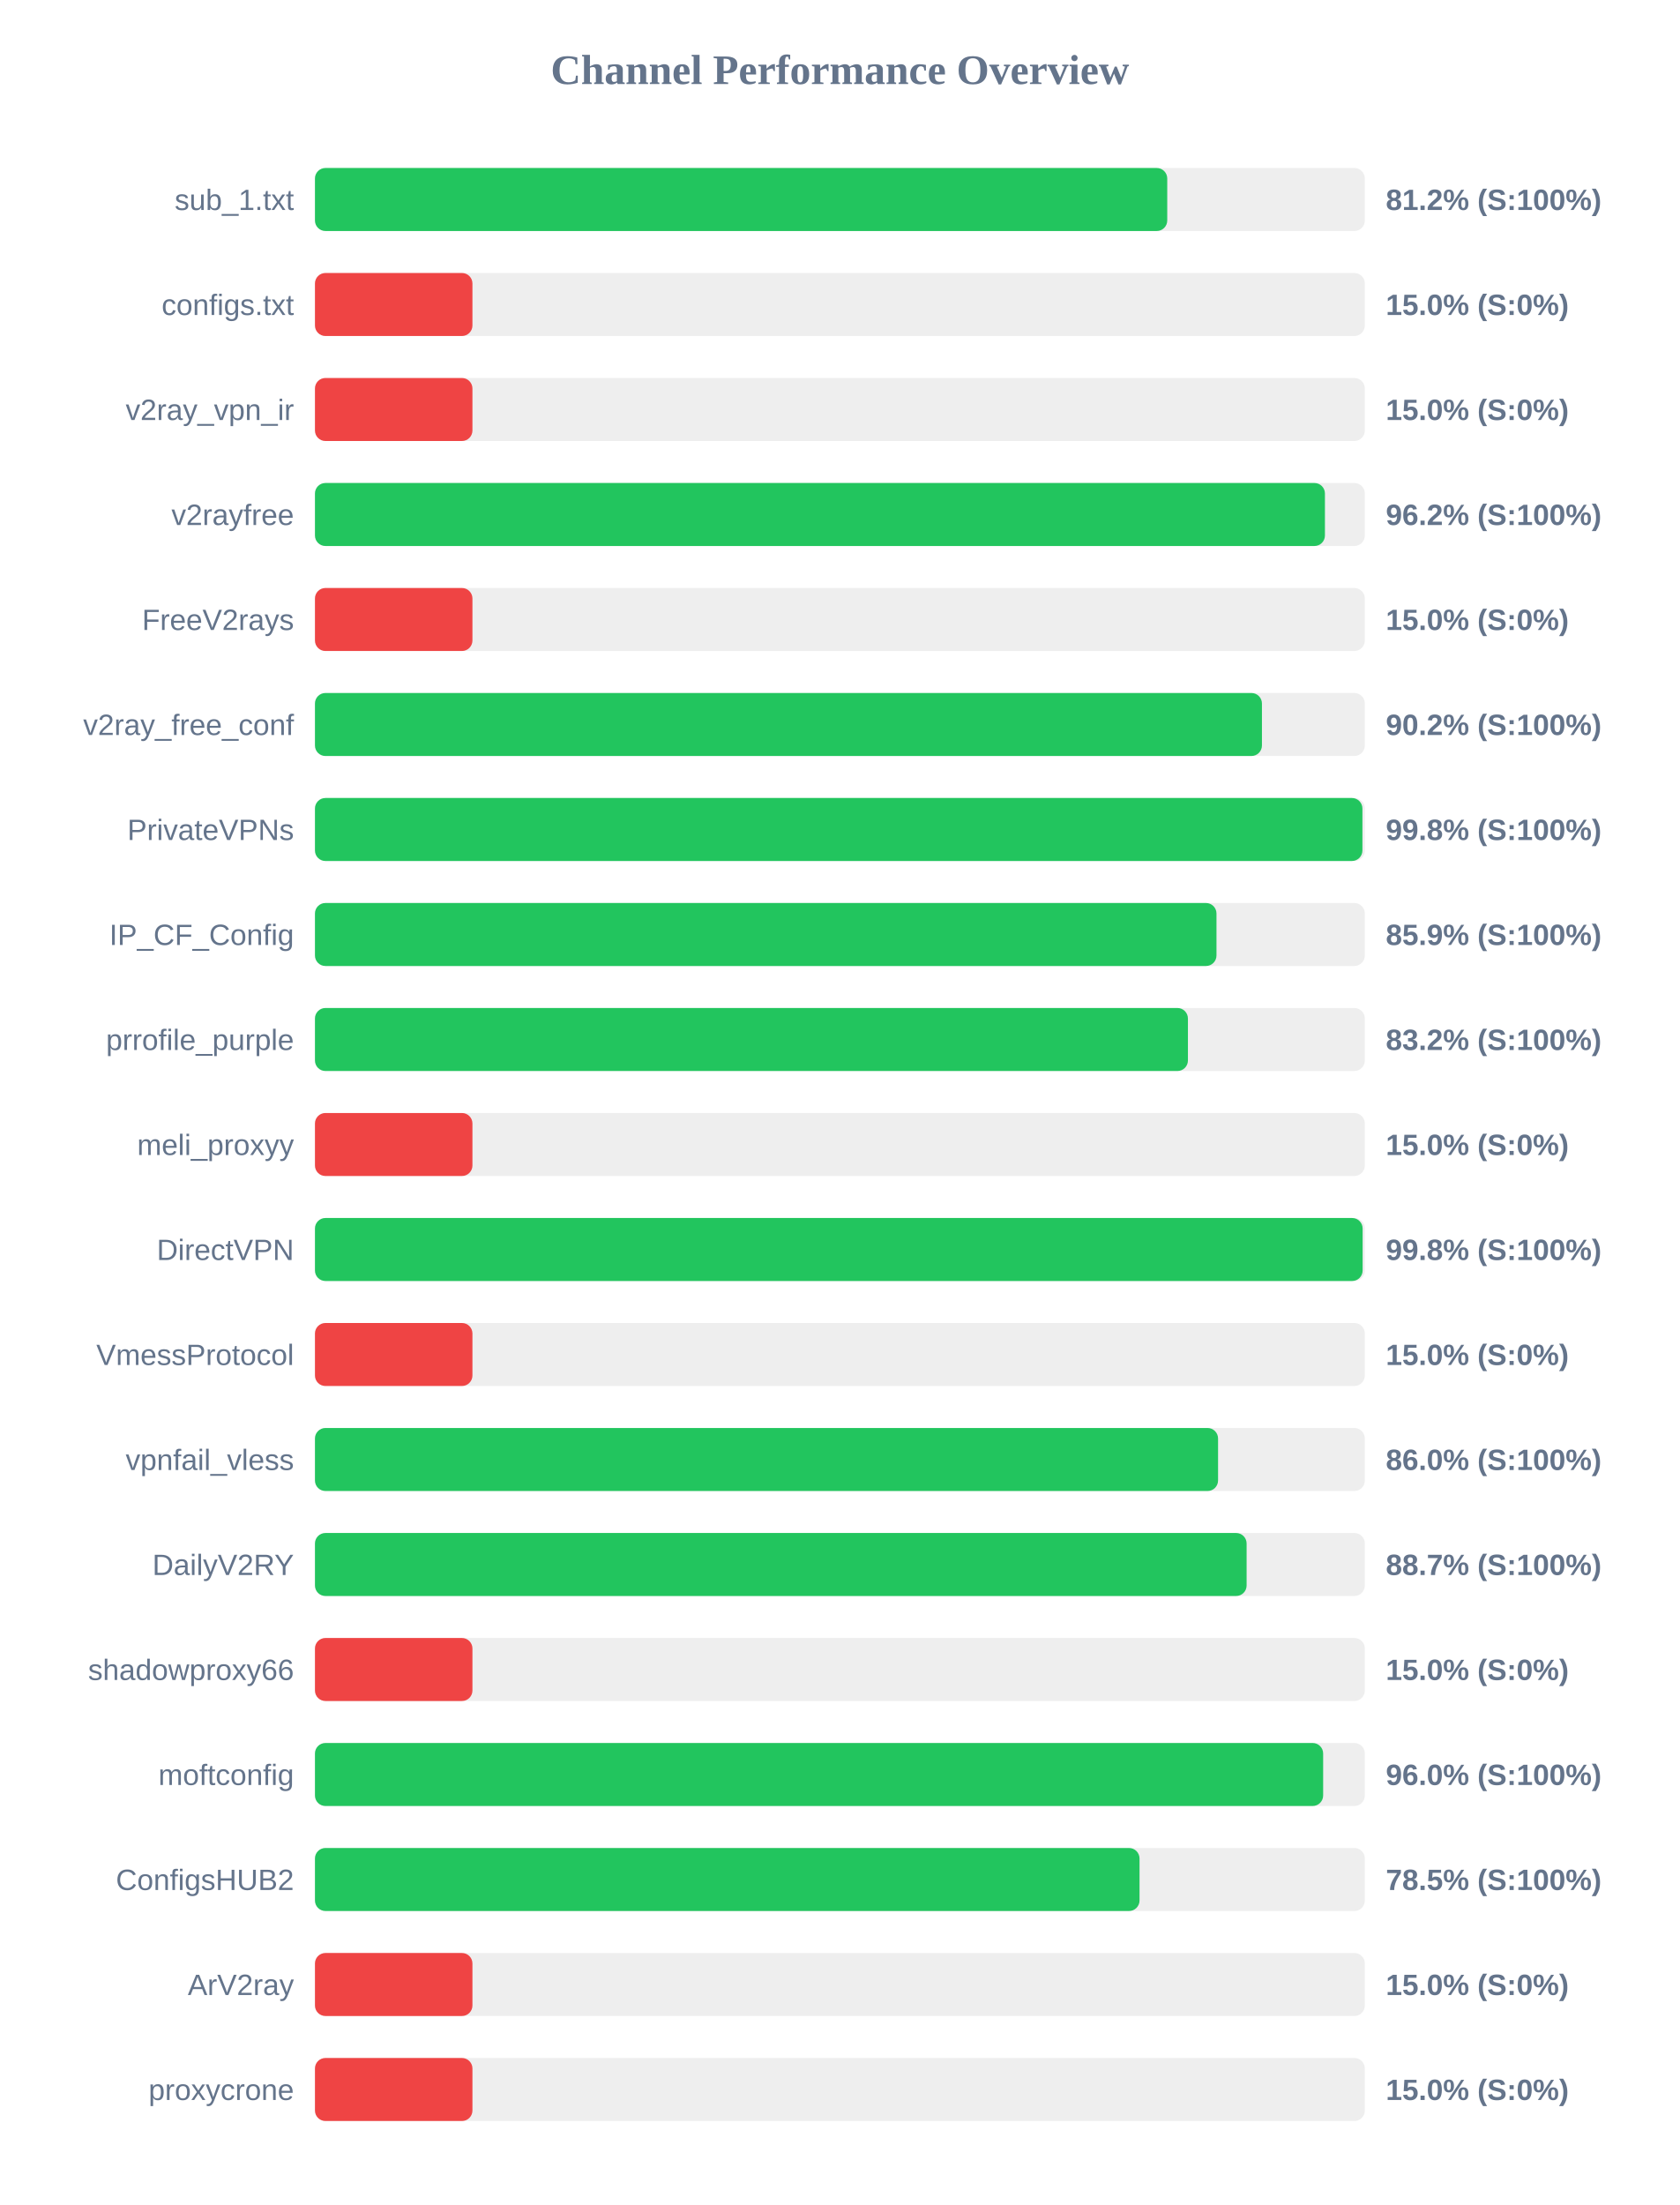
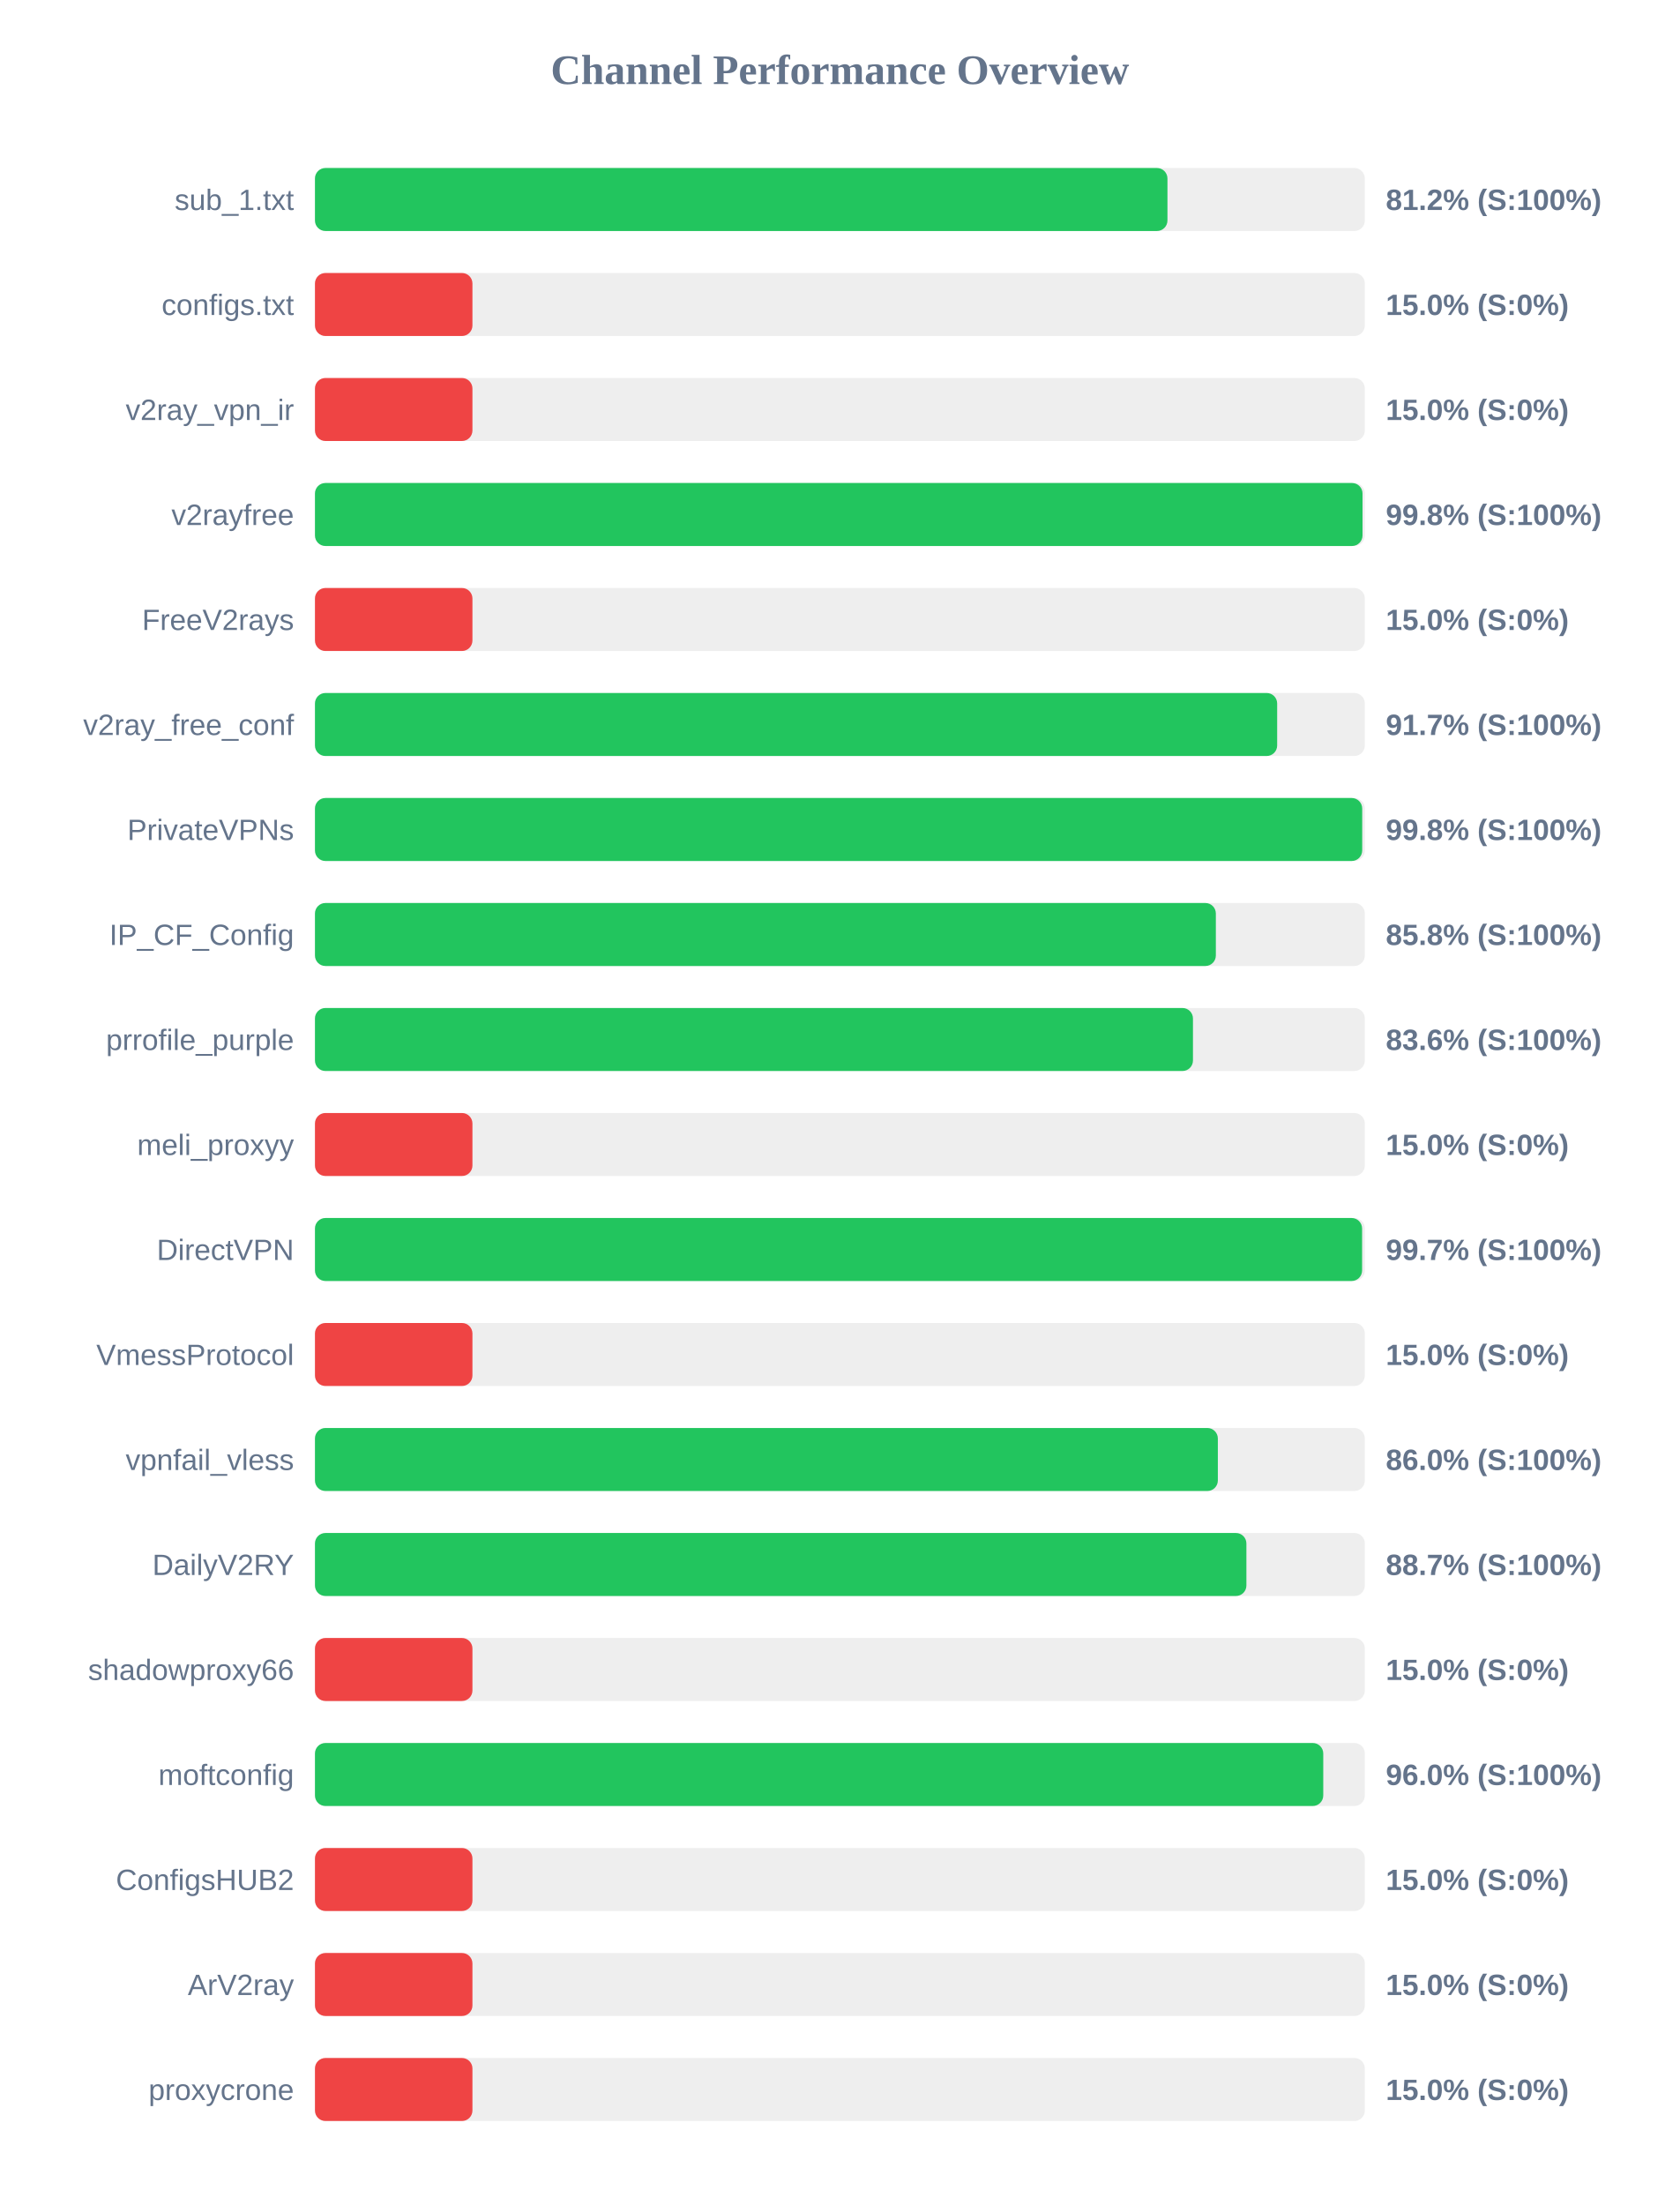
<svg xmlns="http://www.w3.org/2000/svg" width="800" height="1050" version="1.1">
  <style>
        .row { font: 14px Arial; fill: #64748b; }
        .score { font: bold 14px Arial; fill: #64748b; }
    </style>
  <text x="400" y="40" text-anchor="middle" font-size="20px" font-weight="bold" fill="#64748b">Channel Performance Overview</text>
  <rect x="150" y="80" width="500" height="30" fill="#eee" rx="5" />
-   <rect x="150" y="80" width="405.9" height="30" fill="#22c55e" rx="5" />
+   <rect x="150" y="80" width="406.0" height="30" fill="#22c55e" rx="5" />
  <text x="140" y="100" text-anchor="end" class="row">sub_1.txt</text>
  <text x="660" y="100" text-anchor="start" class="score">81.2% (S:100%)</text>
  <rect x="150" y="130" width="500" height="30" fill="#eee" rx="5" />
  <rect x="150" y="130" width="75.0" height="30" fill="#ef4444" rx="5" />
  <text x="140" y="150" text-anchor="end" class="row">configs.txt</text>
  <text x="660" y="150" text-anchor="start" class="score">15.0% (S:0%)</text>
  <rect x="150" y="180" width="500" height="30" fill="#eee" rx="5" />
  <rect x="150" y="180" width="75.0" height="30" fill="#ef4444" rx="5" />
  <text x="140" y="200" text-anchor="end" class="row">v2ray_vpn_ir</text>
  <text x="660" y="200" text-anchor="start" class="score">15.0% (S:0%)</text>
  <rect x="150" y="230" width="500" height="30" fill="#eee" rx="5" />
-   <rect x="150" y="230" width="481.0" height="30" fill="#22c55e" rx="5" />
+   <rect x="150" y="230" width="498.9" height="30" fill="#22c55e" rx="5" />
  <text x="140" y="250" text-anchor="end" class="row">v2rayfree</text>
-   <text x="660" y="250" text-anchor="start" class="score">96.2% (S:100%)</text>
+   <text x="660" y="250" text-anchor="start" class="score">99.8% (S:100%)</text>
  <rect x="150" y="280" width="500" height="30" fill="#eee" rx="5" />
  <rect x="150" y="280" width="75.0" height="30" fill="#ef4444" rx="5" />
  <text x="140" y="300" text-anchor="end" class="row">FreeV2rays</text>
  <text x="660" y="300" text-anchor="start" class="score">15.0% (S:0%)</text>
  <rect x="150" y="330" width="500" height="30" fill="#eee" rx="5" />
-   <rect x="150" y="330" width="451.0" height="30" fill="#22c55e" rx="5" />
+   <rect x="150" y="330" width="458.25" height="30" fill="#22c55e" rx="5" />
  <text x="140" y="350" text-anchor="end" class="row">v2ray_free_conf</text>
-   <text x="660" y="350" text-anchor="start" class="score">90.2% (S:100%)</text>
+   <text x="660" y="350" text-anchor="start" class="score">91.7% (S:100%)</text>
  <rect x="150" y="380" width="500" height="30" fill="#eee" rx="5" />
-   <rect x="150" y="380" width="498.85" height="30" fill="#22c55e" rx="5" />
+   <rect x="150" y="380" width="498.75" height="30" fill="#22c55e" rx="5" />
  <text x="140" y="400" text-anchor="end" class="row">PrivateVPNs</text>
  <text x="660" y="400" text-anchor="start" class="score">99.8% (S:100%)</text>
  <rect x="150" y="430" width="500" height="30" fill="#eee" rx="5" />
-   <rect x="150" y="430" width="429.35" height="30" fill="#22c55e" rx="5" />
+   <rect x="150" y="430" width="429.05" height="30" fill="#22c55e" rx="5" />
  <text x="140" y="450" text-anchor="end" class="row">IP_CF_Config</text>
-   <text x="660" y="450" text-anchor="start" class="score">85.9% (S:100%)</text>
+   <text x="660" y="450" text-anchor="start" class="score">85.8% (S:100%)</text>
  <rect x="150" y="480" width="500" height="30" fill="#eee" rx="5" />
-   <rect x="150" y="480" width="415.75" height="30" fill="#22c55e" rx="5" />
+   <rect x="150" y="480" width="418.15" height="30" fill="#22c55e" rx="5" />
  <text x="140" y="500" text-anchor="end" class="row">prrofile_purple</text>
-   <text x="660" y="500" text-anchor="start" class="score">83.2% (S:100%)</text>
+   <text x="660" y="500" text-anchor="start" class="score">83.6% (S:100%)</text>
  <rect x="150" y="530" width="500" height="30" fill="#eee" rx="5" />
  <rect x="150" y="530" width="75.0" height="30" fill="#ef4444" rx="5" />
  <text x="140" y="550" text-anchor="end" class="row">meli_proxyy</text>
  <text x="660" y="550" text-anchor="start" class="score">15.0% (S:0%)</text>
  <rect x="150" y="580" width="500" height="30" fill="#eee" rx="5" />
-   <rect x="150" y="580" width="498.95" height="30" fill="#22c55e" rx="5" />
+   <rect x="150" y="580" width="498.7" height="30" fill="#22c55e" rx="5" />
  <text x="140" y="600" text-anchor="end" class="row">DirectVPN</text>
-   <text x="660" y="600" text-anchor="start" class="score">99.8% (S:100%)</text>
+   <text x="660" y="600" text-anchor="start" class="score">99.7% (S:100%)</text>
  <rect x="150" y="630" width="500" height="30" fill="#eee" rx="5" />
  <rect x="150" y="630" width="75.0" height="30" fill="#ef4444" rx="5" />
  <text x="140" y="650" text-anchor="end" class="row">VmessProtocol</text>
  <text x="660" y="650" text-anchor="start" class="score">15.0% (S:0%)</text>
  <rect x="150" y="680" width="500" height="30" fill="#eee" rx="5" />
-   <rect x="150" y="680" width="430.1" height="30" fill="#22c55e" rx="5" />
+   <rect x="150" y="680" width="430.0" height="30" fill="#22c55e" rx="5" />
  <text x="140" y="700" text-anchor="end" class="row">vpnfail_vless</text>
  <text x="660" y="700" text-anchor="start" class="score">86.0% (S:100%)</text>
  <rect x="150" y="730" width="500" height="30" fill="#eee" rx="5" />
-   <rect x="150" y="730" width="443.7" height="30" fill="#22c55e" rx="5" />
+   <rect x="150" y="730" width="443.6" height="30" fill="#22c55e" rx="5" />
  <text x="140" y="750" text-anchor="end" class="row">DailyV2RY</text>
  <text x="660" y="750" text-anchor="start" class="score">88.7% (S:100%)</text>
  <rect x="150" y="780" width="500" height="30" fill="#eee" rx="5" />
  <rect x="150" y="780" width="75.0" height="30" fill="#ef4444" rx="5" />
  <text x="140" y="800" text-anchor="end" class="row">shadowproxy66</text>
  <text x="660" y="800" text-anchor="start" class="score">15.0% (S:0%)</text>
  <rect x="150" y="830" width="500" height="30" fill="#eee" rx="5" />
-   <rect x="150" y="830" width="480.15" height="30" fill="#22c55e" rx="5" />
+   <rect x="150" y="830" width="480.2" height="30" fill="#22c55e" rx="5" />
  <text x="140" y="850" text-anchor="end" class="row">moftconfig</text>
  <text x="660" y="850" text-anchor="start" class="score">96.0% (S:100%)</text>
  <rect x="150" y="880" width="500" height="30" fill="#eee" rx="5" />
-   <rect x="150" y="880" width="392.7" height="30" fill="#22c55e" rx="5" />
+   <rect x="150" y="880" width="75.0" height="30" fill="#ef4444" rx="5" />
  <text x="140" y="900" text-anchor="end" class="row">ConfigsHUB2</text>
-   <text x="660" y="900" text-anchor="start" class="score">78.5% (S:100%)</text>
+   <text x="660" y="900" text-anchor="start" class="score">15.0% (S:0%)</text>
  <rect x="150" y="930" width="500" height="30" fill="#eee" rx="5" />
  <rect x="150" y="930" width="75.0" height="30" fill="#ef4444" rx="5" />
  <text x="140" y="950" text-anchor="end" class="row">ArV2ray</text>
  <text x="660" y="950" text-anchor="start" class="score">15.0% (S:0%)</text>
  <rect x="150" y="980" width="500" height="30" fill="#eee" rx="5" />
  <rect x="150" y="980" width="75.0" height="30" fill="#ef4444" rx="5" />
  <text x="140" y="1000" text-anchor="end" class="row">proxycrone</text>
  <text x="660" y="1000" text-anchor="start" class="score">15.0% (S:0%)</text>
</svg>
